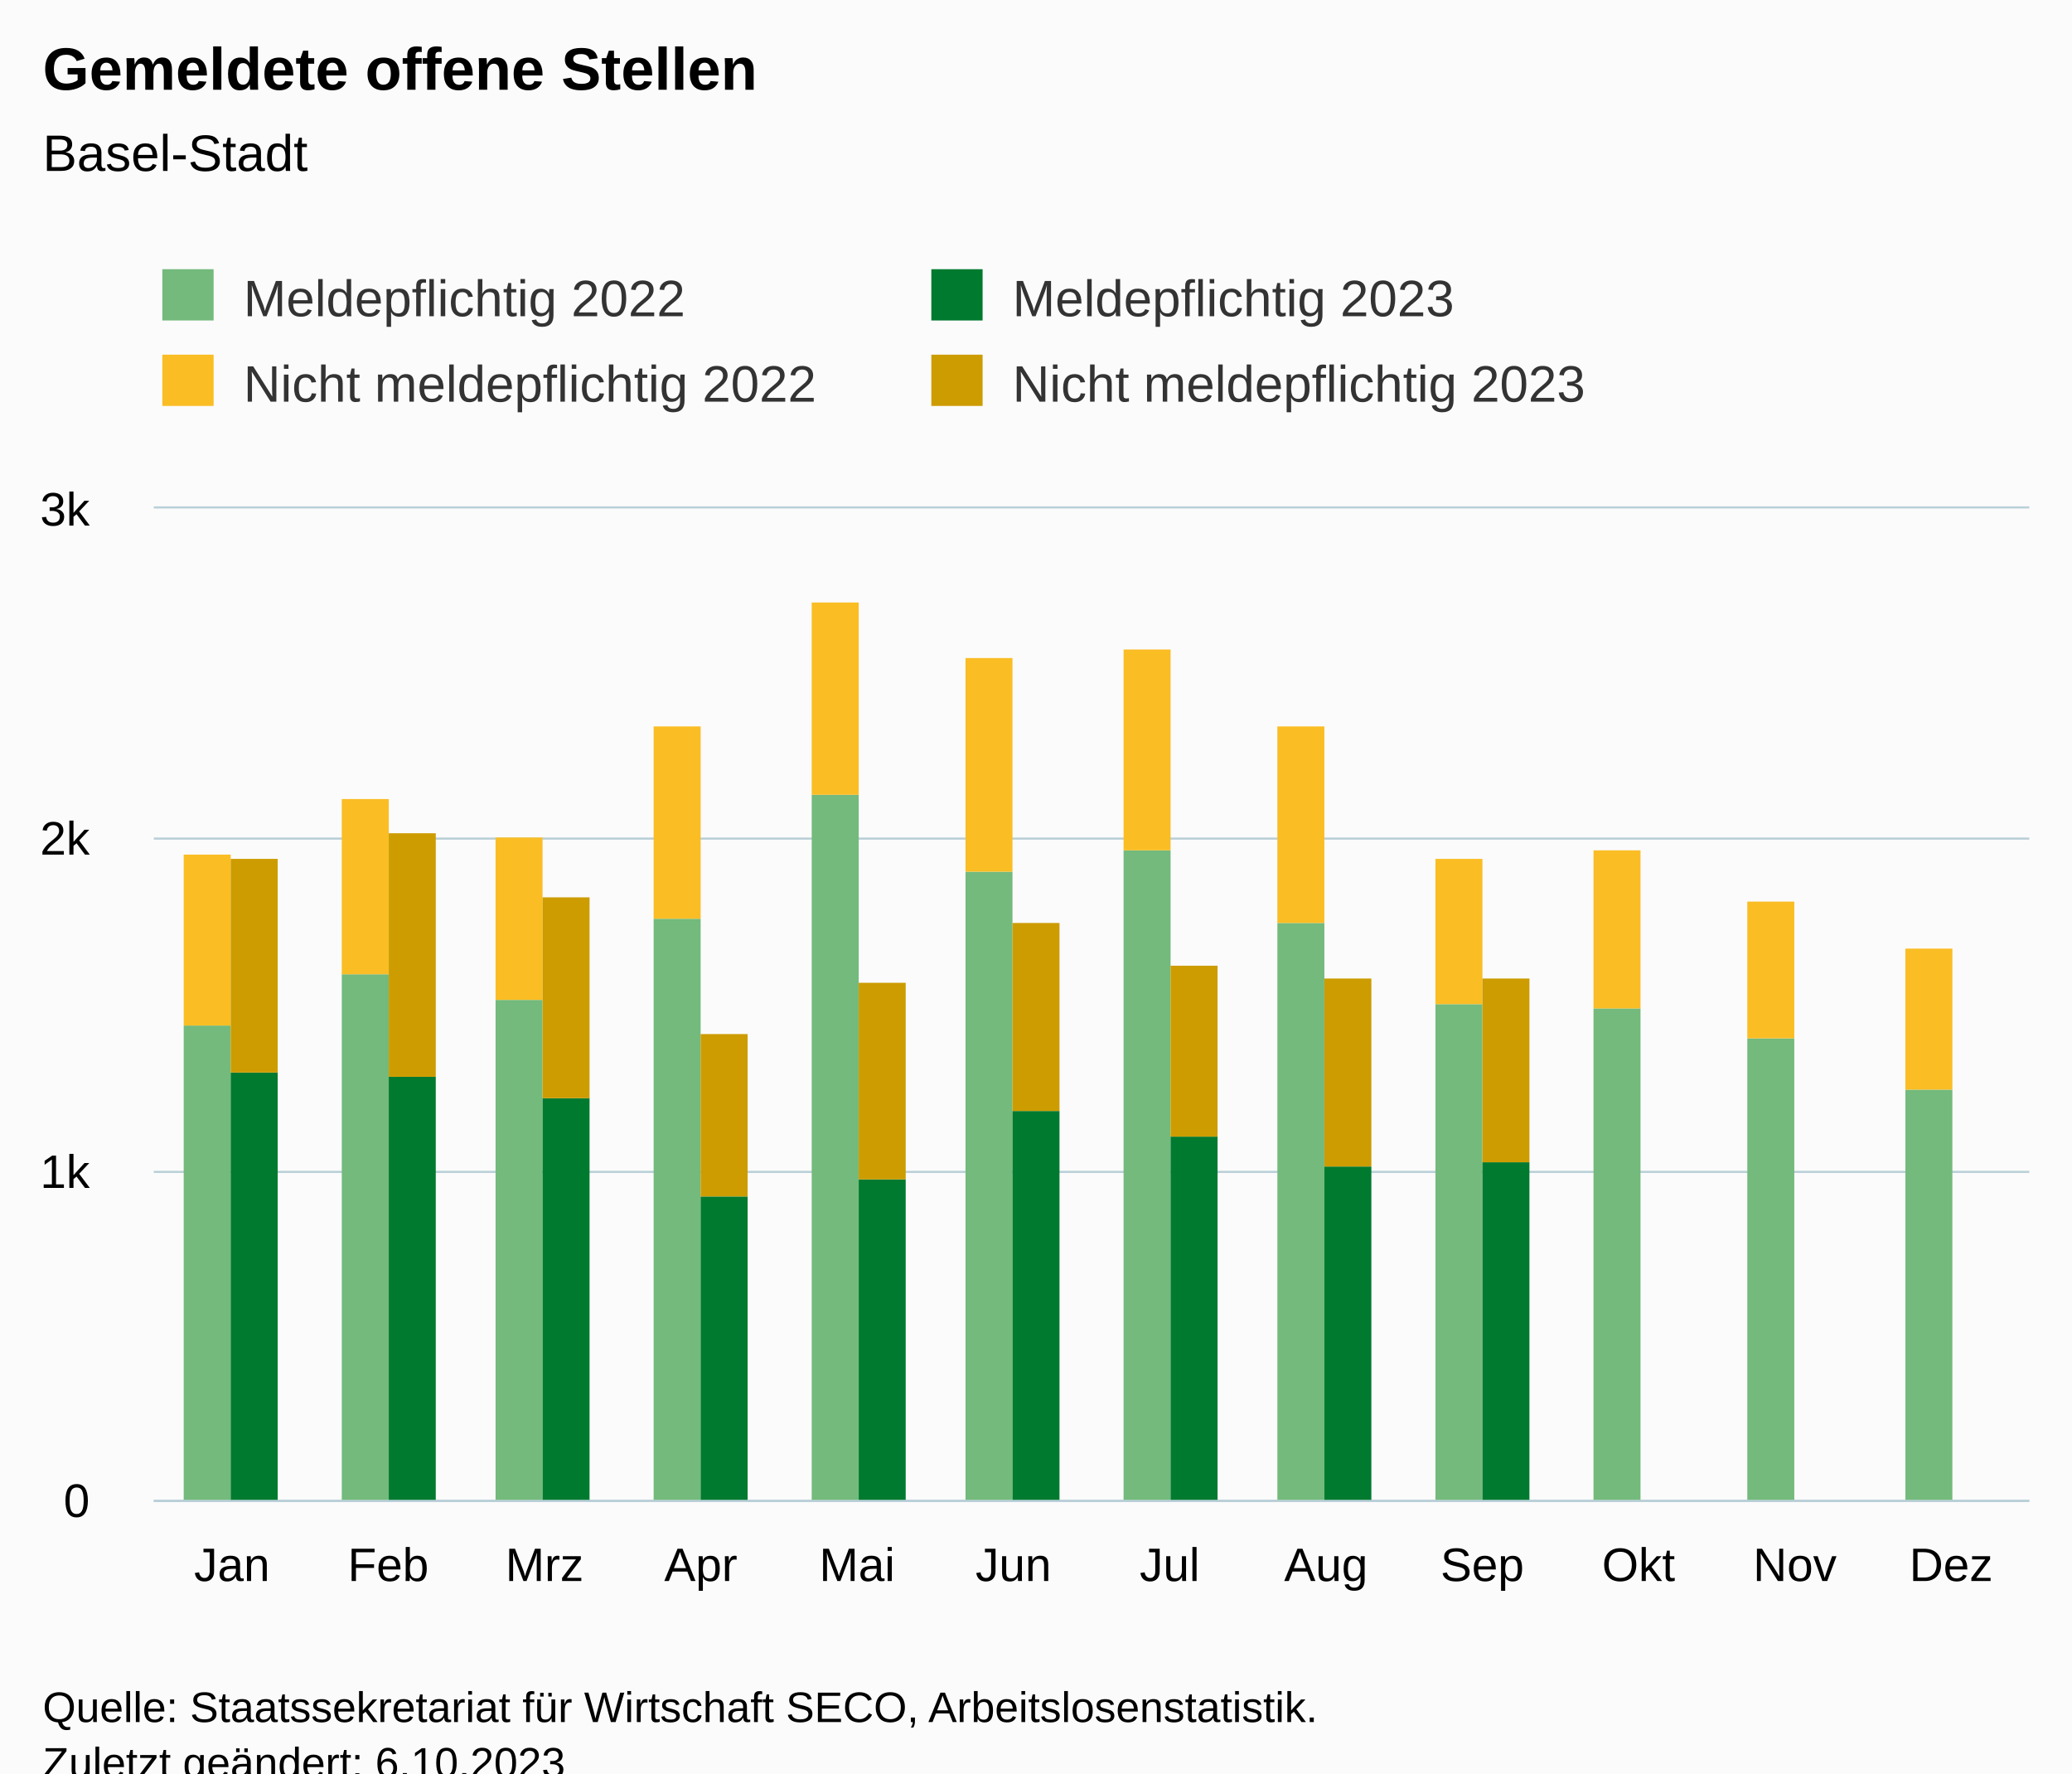
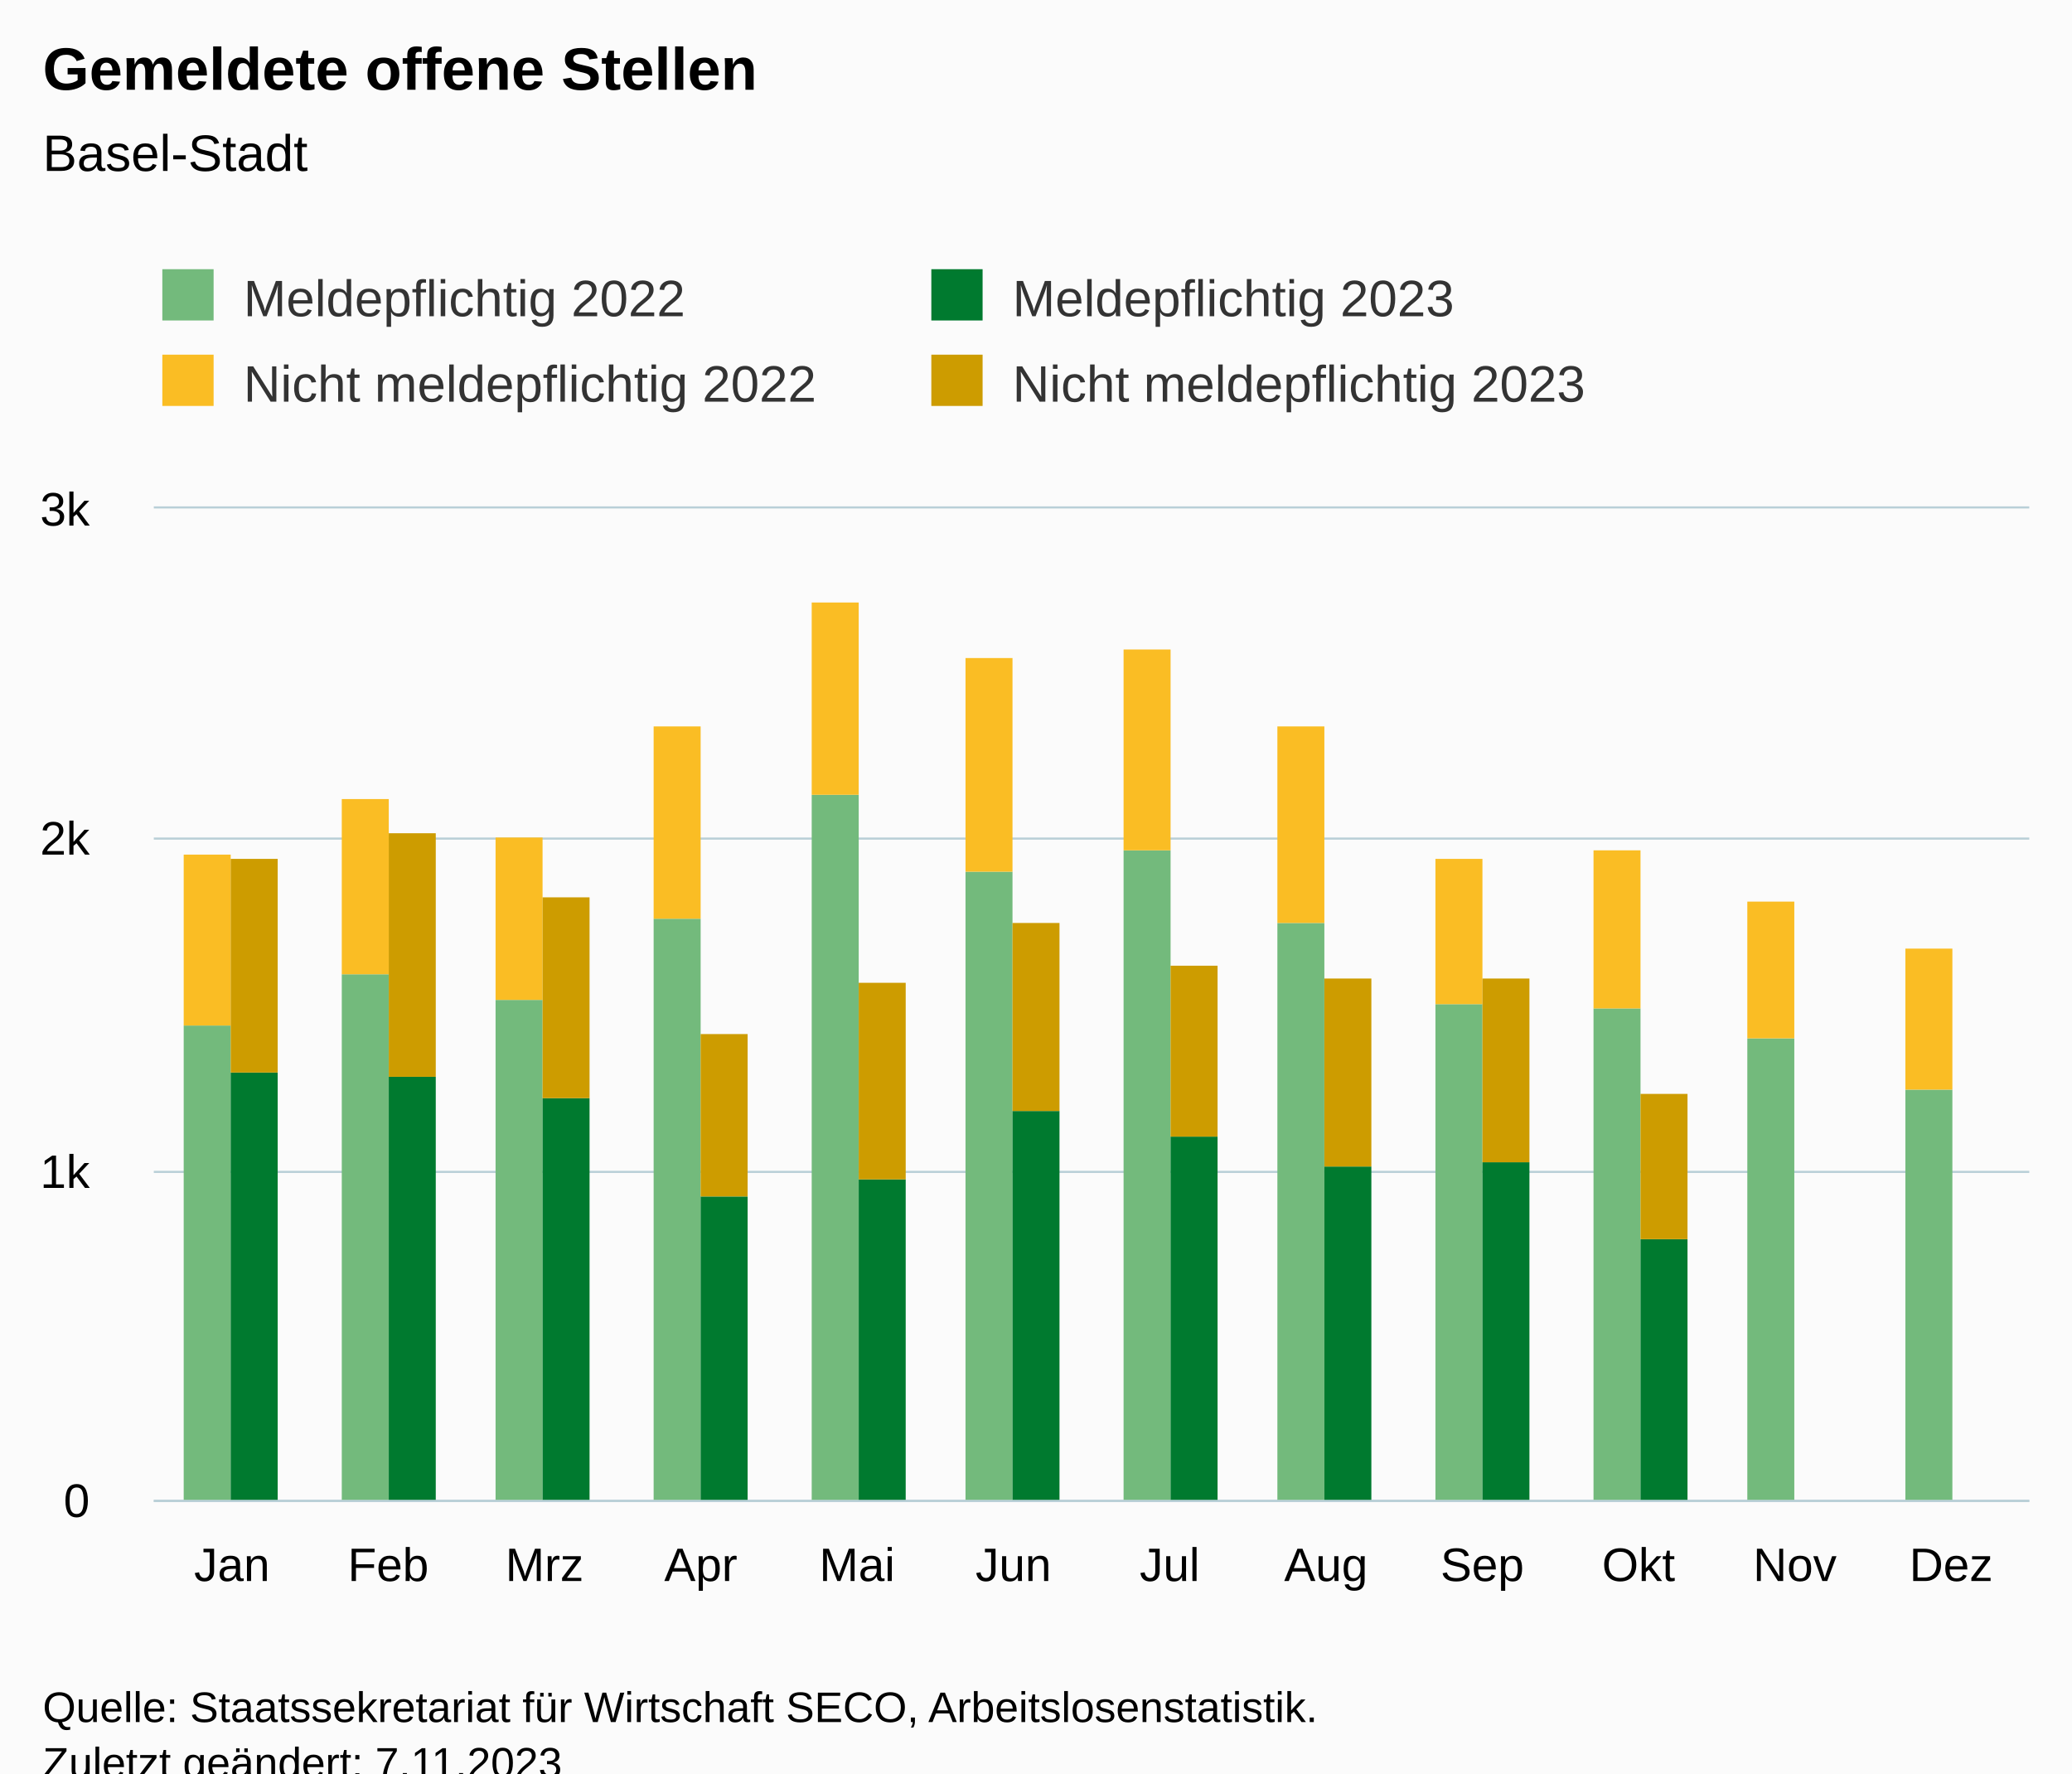
<svg xmlns="http://www.w3.org/2000/svg" version="1.1" class="highcharts-root" style="font-family:Arial;font-size:12px;" viewBox="0 0 485 415">
  <defs>
-     <clipPath id="highcharts-31ip0h6-55-">
+     <clipPath id="highcharts-9zj7q88-55-">
      <rect x="0" y="0" width="439" height="232" fill="none" />
    </clipPath>
-     <clipPath id="highcharts-31ip0h6-68-">
+     <clipPath id="highcharts-9zj7q88-68-">
      <rect x="0" y="0" width="439" height="232" fill="none" />
    </clipPath>
-     <clipPath id="highcharts-31ip0h6-105-">
+     <clipPath id="highcharts-9zj7q88-105-">
      <rect x="36" y="119" width="439" height="232" fill="none" />
    </clipPath>
  </defs>
  <rect fill="#fbfbfb" class="highcharts-background" x="0" y="0" width="485" height="428" rx="0" ry="0" />
  <rect fill="none" class="highcharts-plot-background" x="36" y="119" width="439" height="232" />
  <g class="highcharts-pane-group" data-z-index="0" />
  <g class="highcharts-grid highcharts-xaxis-grid" data-z-index="1">
    <path fill="none" data-z-index="1" class="highcharts-grid-line" d="M 72.5 119 L 72.5 351" opacity="1" />
    <path fill="none" data-z-index="1" class="highcharts-grid-line" d="M 108.5 119 L 108.5 351" opacity="1" />
    <path fill="none" data-z-index="1" class="highcharts-grid-line" d="M 145.5 119 L 145.5 351" opacity="1" />
    <path fill="none" data-z-index="1" class="highcharts-grid-line" d="M 181.5 119 L 181.5 351" opacity="1" />
    <path fill="none" data-z-index="1" class="highcharts-grid-line" d="M 218.5 119 L 218.5 351" opacity="1" />
    <path fill="none" data-z-index="1" class="highcharts-grid-line" d="M 255.5 119 L 255.5 351" opacity="1" />
    <path fill="none" data-z-index="1" class="highcharts-grid-line" d="M 291.5 119 L 291.5 351" opacity="1" />
    <path fill="none" data-z-index="1" class="highcharts-grid-line" d="M 328.5 119 L 328.5 351" opacity="1" />
    <path fill="none" data-z-index="1" class="highcharts-grid-line" d="M 364.5 119 L 364.5 351" opacity="1" />
    <path fill="none" data-z-index="1" class="highcharts-grid-line" d="M 401.5 119 L 401.5 351" opacity="1" />
    <path fill="none" data-z-index="1" class="highcharts-grid-line" d="M 437.5 119 L 437.5 351" opacity="1" />
    <path fill="none" data-z-index="1" class="highcharts-grid-line" d="M 474.5 119 L 474.5 351" opacity="1" />
    <path fill="none" data-z-index="1" class="highcharts-grid-line" d="M 35.5 119 L 35.5 351" opacity="1" />
  </g>
  <g class="highcharts-grid highcharts-yaxis-grid" data-z-index="1">
    <path fill="none" stroke="#B9CFD7" stroke-width="0.5" data-z-index="1" class="highcharts-grid-line" d="M 36 351.25 L 475 351.25" opacity="1" />
    <path fill="none" stroke="#B9CFD7" stroke-width="0.5" data-z-index="1" class="highcharts-grid-line" d="M 36 274.25 L 475 274.25" opacity="1" />
    <path fill="none" stroke="#B9CFD7" stroke-width="0.5" data-z-index="1" class="highcharts-grid-line" d="M 36 196.25 L 475 196.25" opacity="1" />
    <path fill="none" stroke="#B9CFD7" stroke-width="0.5" data-z-index="1" class="highcharts-grid-line" d="M 36 118.75 L 475 118.75" opacity="1" />
  </g>
  <rect fill="none" class="highcharts-plot-border" data-z-index="1" x="36" y="119" width="439" height="232" />
  <g class="highcharts-axis highcharts-xaxis" data-z-index="2">
    <path fill="none" class="highcharts-axis-line" stroke="#B9CFD7" stroke-width="0.5" data-z-index="7" d="M 36 351.25 L 475 351.25" />
  </g>
  <g class="highcharts-axis highcharts-yaxis" data-z-index="2">
    <path fill="none" class="highcharts-axis-line" data-z-index="7" d="M 36 119 L 36 351" />
  </g>
  <g class="highcharts-series-group" data-z-index="3">
-     <g class="highcharts-series highcharts-series-0 highcharts-column-series" data-z-index="0.1" opacity="1" transform="translate(36,119) scale(1 1)" clip-path="url(#highcharts-31ip0h6-68-)">
+     <g class="highcharts-series highcharts-series-0 highcharts-column-series" data-z-index="0.1" opacity="1" transform="translate(36,119) scale(1 1)" clip-path="url(#highcharts-9zj7q88-68-)">
      <rect x="7" y="121" width="11" height="112" fill="rgb(115, 186, 124)" opacity="1" class="highcharts-point" />
      <rect x="44" y="109" width="11" height="124" fill="rgb(115, 186, 124)" opacity="1" class="highcharts-point" />
      <rect x="80" y="115" width="11" height="118" fill="rgb(115, 186, 124)" opacity="1" class="highcharts-point" />
      <rect x="117" y="96" width="11" height="137" fill="rgb(115, 186, 124)" opacity="1" class="highcharts-point" />
      <rect x="154" y="67" width="11" height="166" fill="rgb(115, 186, 124)" opacity="1" class="highcharts-point" />
      <rect x="190" y="85" width="11" height="148" fill="rgb(115, 186, 124)" opacity="1" class="highcharts-point" />
      <rect x="227" y="80" width="11" height="153" fill="rgb(115, 186, 124)" opacity="1" class="highcharts-point" />
      <rect x="263" y="97" width="11" height="136" fill="rgb(115, 186, 124)" opacity="1" class="highcharts-point" />
      <rect x="300" y="116" width="11" height="117" fill="rgb(115, 186, 124)" opacity="1" class="highcharts-point" />
      <rect x="337" y="117" width="11" height="116" fill="rgb(115, 186, 124)" opacity="1" class="highcharts-point" />
      <rect x="373" y="124" width="11" height="109" fill="rgb(115, 186, 124)" opacity="1" class="highcharts-point" />
      <rect x="410" y="136" width="11" height="97" fill="rgb(115, 186, 124)" opacity="1" class="highcharts-point" />
    </g>
    <g class="highcharts-markers highcharts-series-0 highcharts-column-series" data-z-index="0.1" opacity="1" transform="translate(36,119) scale(1 1)" clip-path="none" />
-     <g class="highcharts-series highcharts-series-1 highcharts-column-series" data-z-index="0.1" opacity="1" transform="translate(36,119) scale(1 1)" clip-path="url(#highcharts-31ip0h6-68-)">
+     <g class="highcharts-series highcharts-series-1 highcharts-column-series" data-z-index="0.1" opacity="1" transform="translate(36,119) scale(1 1)" clip-path="url(#highcharts-9zj7q88-68-)">
      <rect x="7" y="81" width="11" height="40" fill="rgb(250, 189, 36)" opacity="1" class="highcharts-point" />
      <rect x="44" y="68" width="11" height="41" fill="rgb(250, 189, 36)" opacity="1" class="highcharts-point" />
      <rect x="80" y="77" width="11" height="38" fill="rgb(250, 189, 36)" opacity="1" class="highcharts-point" />
      <rect x="117" y="51" width="11" height="45" fill="rgb(250, 189, 36)" opacity="1" class="highcharts-point" />
      <rect x="154" y="22" width="11" height="45" fill="rgb(250, 189, 36)" opacity="1" class="highcharts-point" />
      <rect x="190" y="35" width="11" height="50" fill="rgb(250, 189, 36)" opacity="1" class="highcharts-point" />
      <rect x="227" y="33" width="11" height="47" fill="rgb(250, 189, 36)" opacity="1" class="highcharts-point" />
      <rect x="263" y="51" width="11" height="46" fill="rgb(250, 189, 36)" opacity="1" class="highcharts-point" />
      <rect x="300" y="82" width="11" height="34" fill="rgb(250, 189, 36)" opacity="1" class="highcharts-point" />
      <rect x="337" y="80" width="11" height="37" fill="rgb(250, 189, 36)" opacity="1" class="highcharts-point" />
      <rect x="373" y="92" width="11" height="32" fill="rgb(250, 189, 36)" opacity="1" class="highcharts-point" />
      <rect x="410" y="103" width="11" height="33" fill="rgb(250, 189, 36)" opacity="1" class="highcharts-point" />
    </g>
    <g class="highcharts-markers highcharts-series-1 highcharts-column-series" data-z-index="0.1" opacity="1" transform="translate(36,119) scale(1 1)" clip-path="none" />
-     <g class="highcharts-series highcharts-series-2 highcharts-column-series" data-z-index="0.1" opacity="1" transform="translate(36,119) scale(1 1)" clip-path="url(#highcharts-31ip0h6-68-)">
+     <g class="highcharts-series highcharts-series-2 highcharts-column-series" data-z-index="0.1" opacity="1" transform="translate(36,119) scale(1 1)" clip-path="url(#highcharts-9zj7q88-68-)">
      <rect x="18" y="132" width="11" height="101" fill="rgb(0, 122, 47)" opacity="1" class="highcharts-point" />
      <rect x="55" y="133" width="11" height="100" fill="rgb(0, 122, 47)" opacity="1" class="highcharts-point" />
      <rect x="91" y="138" width="11" height="95" fill="rgb(0, 122, 47)" opacity="1" class="highcharts-point" />
      <rect x="128" y="161" width="11" height="72" fill="rgb(0, 122, 47)" opacity="1" class="highcharts-point" />
      <rect x="165" y="157" width="11" height="76" fill="rgb(0, 122, 47)" opacity="1" class="highcharts-point" />
      <rect x="201" y="141" width="11" height="92" fill="rgb(0, 122, 47)" opacity="1" class="highcharts-point" />
      <rect x="238" y="147" width="11" height="86" fill="rgb(0, 122, 47)" opacity="1" class="highcharts-point" />
      <rect x="274" y="154" width="11" height="79" fill="rgb(0, 122, 47)" opacity="1" class="highcharts-point" />
      <rect x="311" y="153" width="11" height="80" fill="rgb(0, 122, 47)" opacity="1" class="highcharts-point" />
+       <rect x="348" y="171" width="11" height="62" fill="rgb(0, 122, 47)" opacity="1" class="highcharts-point" />
    </g>
    <g class="highcharts-markers highcharts-series-2 highcharts-column-series" data-z-index="0.1" opacity="1" transform="translate(36,119) scale(1 1)" clip-path="none" />
-     <g class="highcharts-series highcharts-series-3 highcharts-column-series" data-z-index="0.1" opacity="1" transform="translate(36,119) scale(1 1)" clip-path="url(#highcharts-31ip0h6-68-)">
+     <g class="highcharts-series highcharts-series-3 highcharts-column-series" data-z-index="0.1" opacity="1" transform="translate(36,119) scale(1 1)" clip-path="url(#highcharts-9zj7q88-68-)">
      <rect x="18" y="82" width="11" height="50" fill="rgb(205, 156, 0)" opacity="1" class="highcharts-point" />
      <rect x="55" y="76" width="11" height="57" fill="rgb(205, 156, 0)" opacity="1" class="highcharts-point" />
      <rect x="91" y="91" width="11" height="47" fill="rgb(205, 156, 0)" opacity="1" class="highcharts-point" />
      <rect x="128" y="123" width="11" height="38" fill="rgb(205, 156, 0)" opacity="1" class="highcharts-point" />
      <rect x="165" y="111" width="11" height="46" fill="rgb(205, 156, 0)" opacity="1" class="highcharts-point" />
      <rect x="201" y="97" width="11" height="44" fill="rgb(205, 156, 0)" opacity="1" class="highcharts-point" />
      <rect x="238" y="107" width="11" height="40" fill="rgb(205, 156, 0)" opacity="1" class="highcharts-point" />
      <rect x="274" y="110" width="11" height="44" fill="rgb(205, 156, 0)" opacity="1" class="highcharts-point" />
      <rect x="311" y="110" width="11" height="43" fill="rgb(205, 156, 0)" opacity="1" class="highcharts-point" />
+       <rect x="348" y="137" width="11" height="34" fill="rgb(205, 156, 0)" opacity="1" class="highcharts-point" />
    </g>
    <g class="highcharts-markers highcharts-series-3 highcharts-column-series" data-z-index="0.1" opacity="1" transform="translate(36,119) scale(1 1)" clip-path="none" />
  </g>
  <text x="10" text-anchor="start" class="highcharts-title" data-z-index="4" style="color:#000000;font-size:14px;font-weight:bold;fill:#000000;" y="21">
    <tspan>Gemeldete offene Stellen</tspan>
  </text>
  <text x="10" text-anchor="start" class="highcharts-subtitle" data-z-index="4" style="color:#000000;font-size:12px;font-weight:normal;fill:#000000;" y="40">
    <tspan>Basel-Stadt</tspan>
  </text>
  <text x="10" text-anchor="start" class="highcharts-caption" data-z-index="4" style="color:#666666;fill:#666666;" y="385" />
  <g class="highcharts-legend" data-z-index="7" transform="translate(28,56)">
    <rect fill="none" class="highcharts-legend-box" rx="0" ry="0" x="0" y="0" width="356" height="51" visibility="visible" />
    <g data-z-index="1">
      <g>
        <g class="highcharts-legend-item highcharts-column-series highcharts-color-undefined highcharts-series-0" data-z-index="1" transform="translate(8,3)">
          <text x="21" style="color:#333333;cursor:pointer;font-size:12px;font-weight:normal;fill:#333333;" text-anchor="start" data-z-index="2" y="15">
            <tspan>Meldepflichtig 2022</tspan>
          </text>
          <rect x="2" y="4" width="12" height="12" fill="rgb(115, 186, 124)" class="highcharts-point" data-z-index="3" />
        </g>
        <g class="highcharts-legend-item highcharts-column-series highcharts-color-undefined highcharts-series-2" data-z-index="1" transform="translate(188,3)">
          <text x="21" y="15" style="color:#333333;cursor:pointer;font-size:12px;font-weight:normal;fill:#333333;" text-anchor="start" data-z-index="2">
            <tspan>Meldepflichtig 2023</tspan>
          </text>
          <rect x="2" y="4" width="12" height="12" fill="rgb(0, 122, 47)" class="highcharts-point" data-z-index="3" />
        </g>
        <g class="highcharts-legend-item highcharts-column-series highcharts-color-undefined highcharts-series-1" data-z-index="1" transform="translate(8,23)">
          <text x="21" y="15" style="color:#333333;cursor:pointer;font-size:12px;font-weight:normal;fill:#333333;" text-anchor="start" data-z-index="2">
            <tspan>Nicht meldepflichtig 2022</tspan>
          </text>
          <rect x="2" y="4" width="12" height="12" fill="rgb(250, 189, 36)" class="highcharts-point" data-z-index="3" />
        </g>
        <g class="highcharts-legend-item highcharts-column-series highcharts-color-undefined highcharts-series-3" data-z-index="1" transform="translate(188,23)">
          <text x="21" y="15" style="color:#333333;cursor:pointer;font-size:12px;font-weight:normal;fill:#333333;" text-anchor="start" data-z-index="2">
            <tspan>Nicht meldepflichtig 2023</tspan>
          </text>
          <rect x="2" y="4" width="12" height="12" fill="rgb(205, 156, 0)" class="highcharts-point" data-z-index="3" />
        </g>
      </g>
    </g>
  </g>
  <g class="highcharts-axis-labels highcharts-xaxis-labels" data-z-index="7">
    <text x="54.292" style="color:#000000;cursor:default;font-size:11px;fill:#000000;" text-anchor="middle" transform="translate(0,0)" y="370" opacity="1">Jan</text>
    <text x="90.875" style="color:#000000;cursor:default;font-size:11px;fill:#000000;" text-anchor="middle" transform="translate(0,0)" y="370" opacity="1">Feb</text>
    <text x="127.458" style="color:#000000;cursor:default;font-size:11px;fill:#000000;" text-anchor="middle" transform="translate(0,0)" y="370" opacity="1">Mrz</text>
    <text x="164.042" style="color:#000000;cursor:default;font-size:11px;fill:#000000;" text-anchor="middle" transform="translate(0,0)" y="370" opacity="1">Apr</text>
    <text x="200.625" style="color:#000000;cursor:default;font-size:11px;fill:#000000;" text-anchor="middle" transform="translate(0,0)" y="370" opacity="1">Mai</text>
    <text x="237.208" style="color:#000000;cursor:default;font-size:11px;fill:#000000;" text-anchor="middle" transform="translate(0,0)" y="370" opacity="1">Jun</text>
    <text x="273.792" style="color:#000000;cursor:default;font-size:11px;fill:#000000;" text-anchor="middle" transform="translate(0,0)" y="370" opacity="1">Jul</text>
    <text x="310.375" style="color:#000000;cursor:default;font-size:11px;fill:#000000;" text-anchor="middle" transform="translate(0,0)" y="370" opacity="1">Aug</text>
    <text x="346.958" style="color:#000000;cursor:default;font-size:11px;fill:#000000;" text-anchor="middle" transform="translate(0,0)" y="370" opacity="1">Sep</text>
    <text x="383.542" style="color:#000000;cursor:default;font-size:11px;fill:#000000;" text-anchor="middle" transform="translate(0,0)" y="370" opacity="1">Okt</text>
    <text x="420.125" style="color:#000000;cursor:default;font-size:11px;fill:#000000;" text-anchor="middle" transform="translate(0,0)" y="370" opacity="1">Nov</text>
    <text x="456.708" style="color:#000000;cursor:default;font-size:11px;fill:#000000;" text-anchor="middle" transform="translate(0,0)" y="370" opacity="1">Dez</text>
  </g>
  <g class="highcharts-axis-labels highcharts-yaxis-labels" data-z-index="7">
    <text x="21" style="color:#000000;cursor:default;font-size:11px;fill:#000000;" text-anchor="end" transform="translate(0,0)" y="355" opacity="1">0</text>
    <text x="21" style="color:#000000;cursor:default;font-size:11px;fill:#000000;" text-anchor="end" transform="translate(0,0)" y="278" opacity="1">1k</text>
    <text x="21" style="color:#000000;cursor:default;font-size:11px;fill:#000000;" text-anchor="end" transform="translate(0,0)" y="200" opacity="1">2k</text>
    <text x="21" style="color:#000000;cursor:default;font-size:11px;fill:#000000;" text-anchor="end" transform="translate(0,0)" y="123" opacity="1">3k</text>
  </g>
  <text x="10" class="highcharts-credits" text-anchor="start" data-z-index="8" style="cursor:default;color:#000000;font-size:10px;fill:#000000;" y="403">
    <tspan>Quelle: Staatssekretariat für Wirtschaft SECO, Arbeitslosenstatistik.</tspan>
-     <tspan x="10" dy="13">Zuletzt geändert: 6.10.2023</tspan>
+     <tspan x="10" dy="13">Zuletzt geändert: 7.11.2023</tspan>
  </text>
-   <g class="highcharts-control-points" data-z-index="99" clip-path="url(#highcharts-31ip0h6-105-)" />
+   <g class="highcharts-control-points" data-z-index="99" clip-path="url(#highcharts-9zj7q88-105-)" />
</svg>
